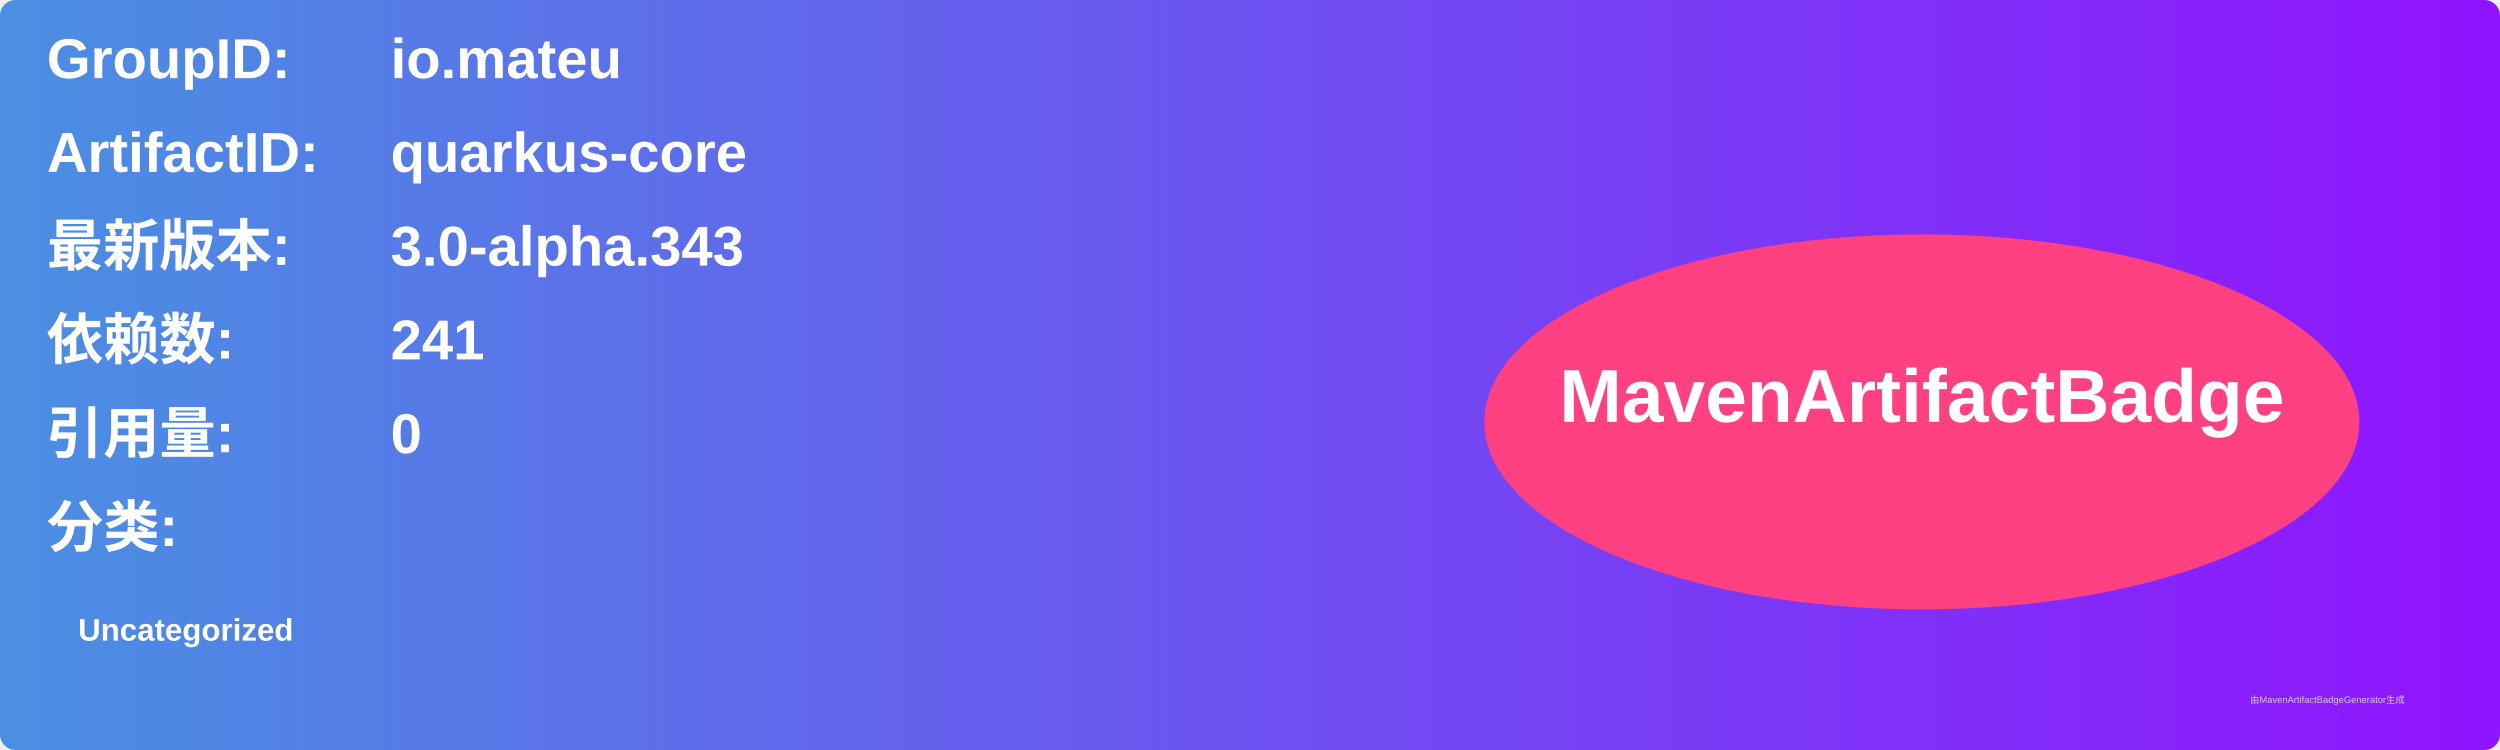
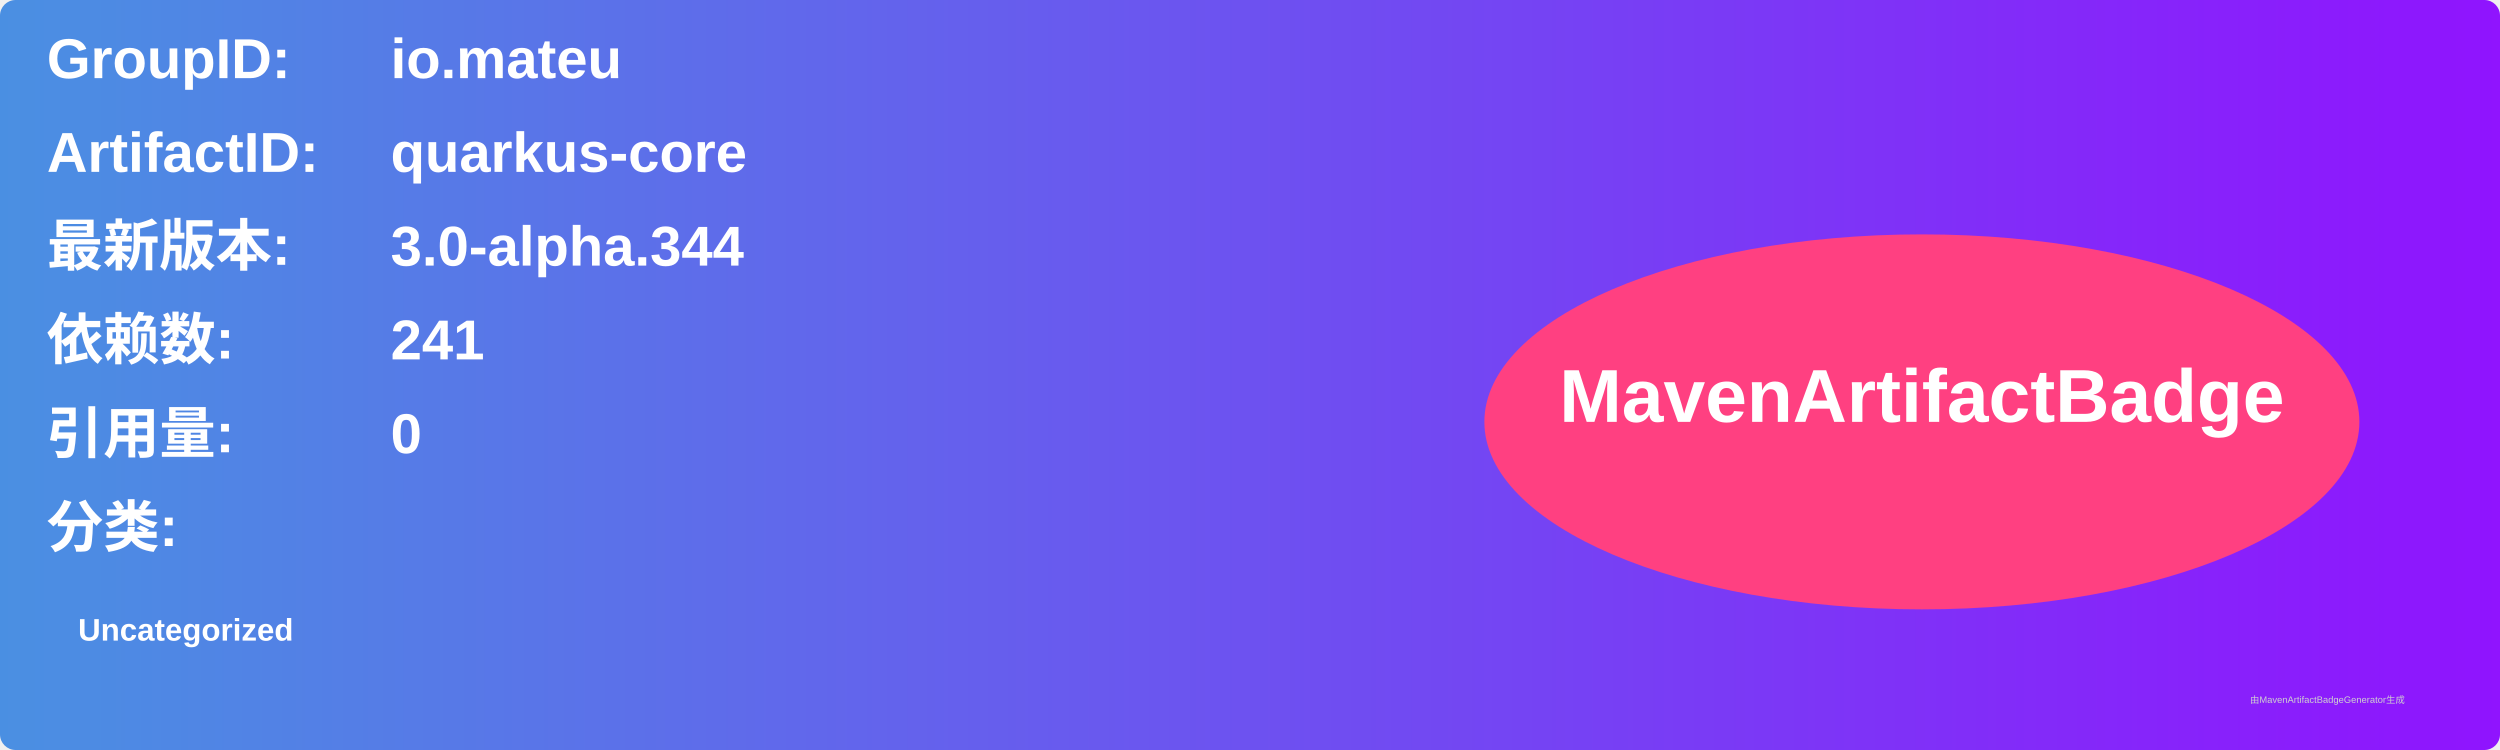
<svg xmlns="http://www.w3.org/2000/svg" width="800" height="240" viewBox="0 0 800 240">
  <linearGradient id="grad" x1="0%" y1="0%" x2="100%" y2="0%">
    <stop offset="0%" stop-color="#4a90e2" />
    <stop offset="100%" stop-color="#9013fe" />
  </linearGradient>
  <rect width="100%" height="100%" rx="5" ry="5" fill="url(#grad)" />
  <g transform="translate(15, 15)">
    <text x="0" y="10" font-family="Arial" font-size="18" fill="white" font-weight="bold" width="260">GroupID:</text>
    <text x="110" y="10" font-family="Arial" font-size="18" fill="white" font-weight="bold" width="460">io.mateu</text>
    <text x="0" y="40" font-family="Arial" font-size="18" fill="white" font-weight="bold" width="260">ArtifactID:</text>
    <text x="110" y="40" font-family="Arial" font-size="18" fill="white" font-weight="bold" width="460">quarkus-core</text>
    <text x="0" y="70" font-family="Arial" font-size="18" fill="white" font-weight="bold">最新版本:</text>
    <text x="110" y="70" font-family="Arial" font-size="18" fill="white" font-weight="bold">
-       <tspan font-weight="bold">3.0-alpha.343</tspan>
+       <tspan font-weight="bold">3.0-alpha.344</tspan>
    </text>
    <text x="0" y="100" font-family="Arial" font-size="18" fill="white" font-weight="bold">依赖数: </text>
    <text x="110" y="100" font-family="Arial" font-size="18" fill="white">
      <tspan font-weight="bold">241</tspan>
    </text>
    <text x="0" y="130" font-family="Arial" font-size="18" fill="white" font-weight="bold">引用量: </text>
    <text x="110" y="130" font-family="Arial" font-size="18" fill="white">
      <tspan font-weight="bold">0</tspan>
    </text>
    <text x="0" y="160" font-family="Arial" font-size="18" fill="white" font-weight="bold">分类:</text>
    <text x="10" y="190" font-family="Arial" font-size="10" fill="white">
      <tspan font-weight="bold">Uncategorized</tspan>
    </text>
    <ellipse cx="600" cy="120" rx="140" ry="60" fill="#ff4081" />
    <text x="600" y="120" text-anchor="middle" font-family="Arial" font-size="24" fill="white" font-weight="bold">MavenArtifactBadge</text>
  </g>
  <text x="720" y="225" font-family="Arial" font-size="3" fill="#d0d0d0">由MavenArtifactBadgeGenerator生成</text>
</svg>
